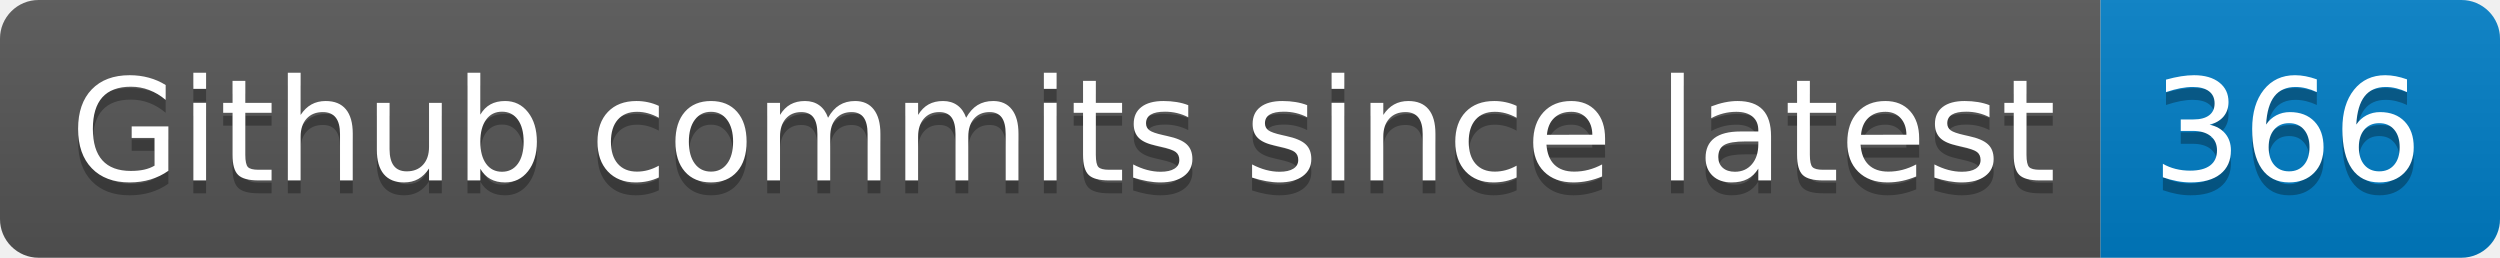
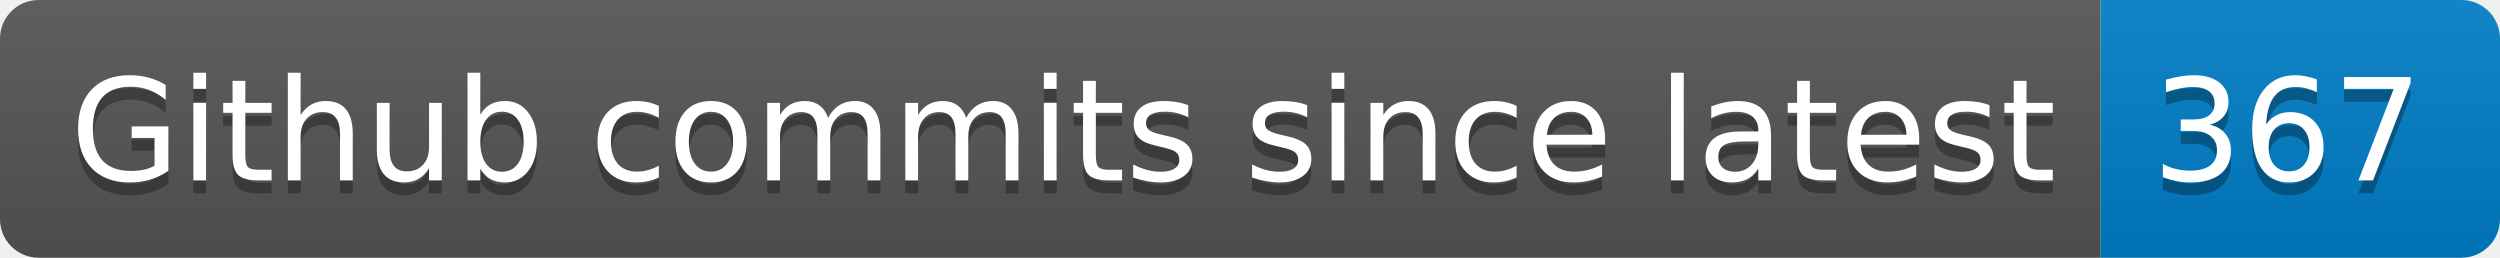
- <svg xmlns="http://www.w3.org/2000/svg" width="194" height="20" role="img" aria-label="Github commits since latest: 366">
+ <svg xmlns="http://www.w3.org/2000/svg" width="194" height="20" role="img" aria-label="Github commits since latest: 367">
  <linearGradient id="s" x2="0" y2="100%">
    <stop offset="0" stop-color="#bbb" stop-opacity=".1" />
    <stop offset="1" stop-opacity=".1" />
  </linearGradient>
  <clipPath id="r">
    <rect width="194" height="20" rx="3" fill="#fff" />
  </clipPath>
  <g clip-path="url(#r)">
    <rect width="163" height="20" fill="#555" />
    <rect x="163" width="31" height="20" fill="#007ec6" />
    <rect width="194" height="20" fill="url(#s)" />
  </g>
  <g fill="#fff" text-anchor="middle" font-family="Verdana,Geneva,DejaVu Sans,sans-serif" text-rendering="geometricPrecision" font-size="110">
    <text aria-hidden="true" x="825" y="150" fill="#010101" fill-opacity=".3" transform="scale(.1)" textLength="1530">Github commits since latest</text>
    <text x="825" y="140" transform="scale(.1)" fill="#fff" textLength="1530">Github commits since latest</text>
-     <text aria-hidden="true" x="1775" y="150" fill="#010101" fill-opacity=".3" transform="scale(.1)" textLength="210">366</text>
-     <text x="1775" y="140" transform="scale(.1)" fill="#fff" textLength="210">366</text>
+     <text aria-hidden="true" x="1775" y="150" fill="#010101" fill-opacity=".3" transform="scale(.1)" textLength="210">367</text>
+     <text x="1775" y="140" transform="scale(.1)" fill="#fff" textLength="210">367</text>
  </g>
</svg>
